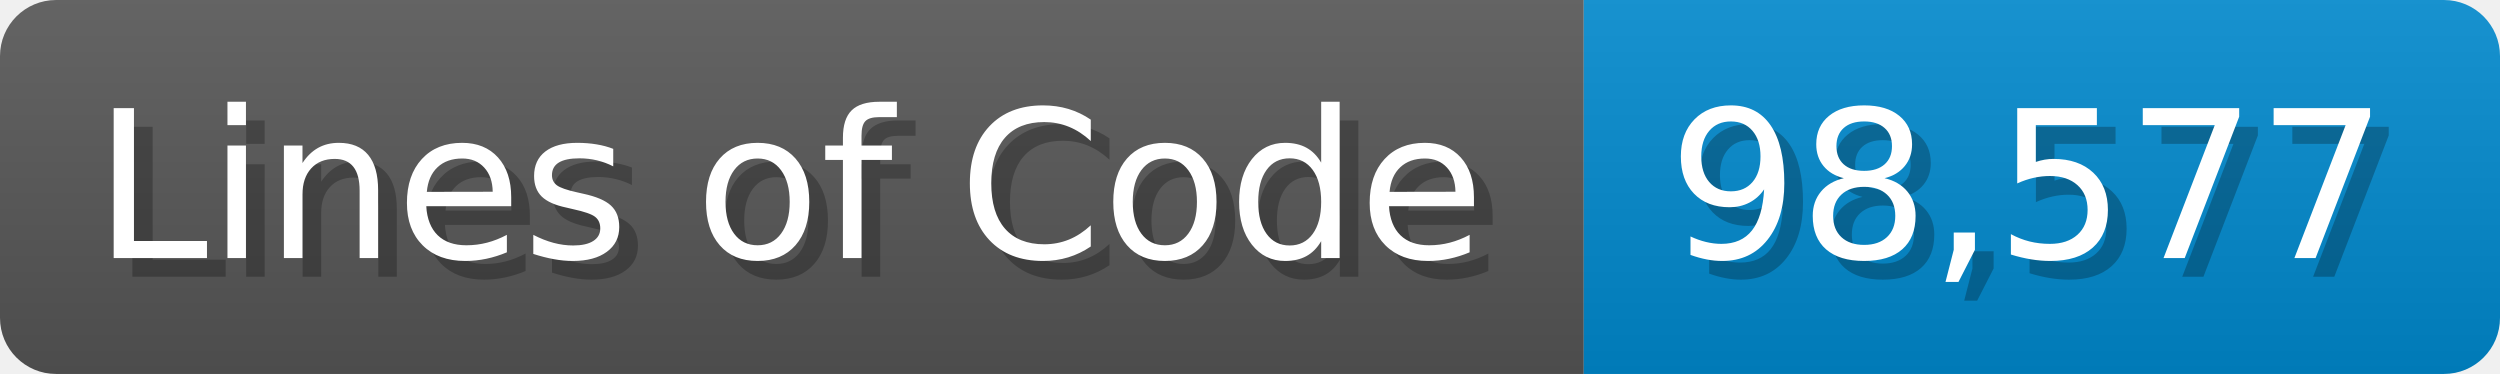
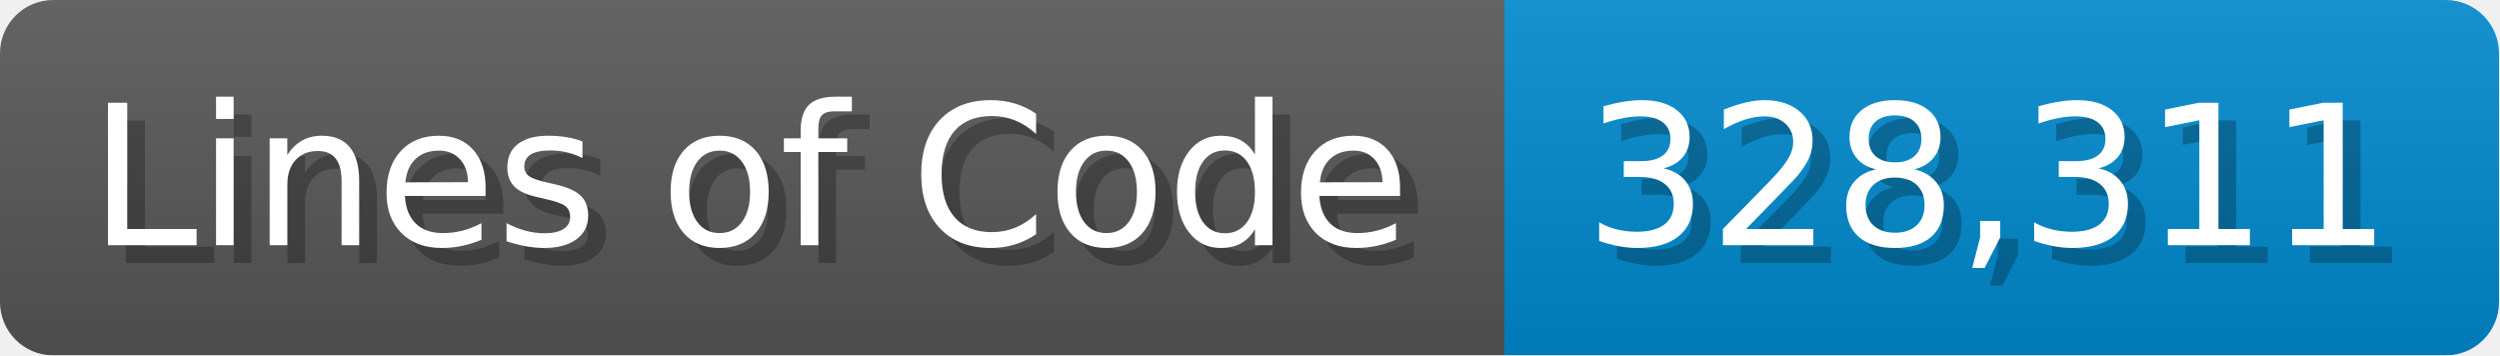
- <svg xmlns="http://www.w3.org/2000/svg" width="133.7" height="20" viewBox="0 0 1337 200">
+ <svg xmlns="http://www.w3.org/2000/svg" width="140.7" height="20" viewBox="0 0 1407 200">
  <linearGradient id="a" x2="0" y2="100%">
    <stop offset="0" stop-opacity=".1" stop-color="#EEE" />
    <stop offset="1" stop-opacity=".1" />
  </linearGradient>
  <mask id="m">
-     <rect width="1337" height="200" rx="30" fill="#FFF" />
+     <rect width="1407" height="200" rx="30" fill="#FFF" />
  </mask>
  <g mask="url(#m)">
    <rect width="847" height="200" fill="#555" />
-     <rect width="490" height="200" fill="#08C" x="847" />
-     <rect width="1337" height="200" fill="url(#a)" />
+     <rect width="560" height="200" fill="#08C" x="847" />
+     <rect width="1407" height="200" fill="url(#a)" />
  </g>
  <g fill="#fff" text-anchor="start" font-family="Verdana,DejaVu Sans,sans-serif" font-size="110">
    <text x="60" y="148" textLength="747" fill="#000" opacity="0.25">Lines of Code</text>
    <text x="50" y="138" textLength="747">Lines of Code</text>
-     <text x="902" y="148" textLength="390" fill="#000" opacity="0.25">98,577</text>
-     <text x="892" y="138" textLength="390">98,577</text>
+     <text x="902" y="148" textLength="460" fill="#000" opacity="0.25">328,311</text>
+     <text x="892" y="138" textLength="460">328,311</text>
  </g>
</svg>
